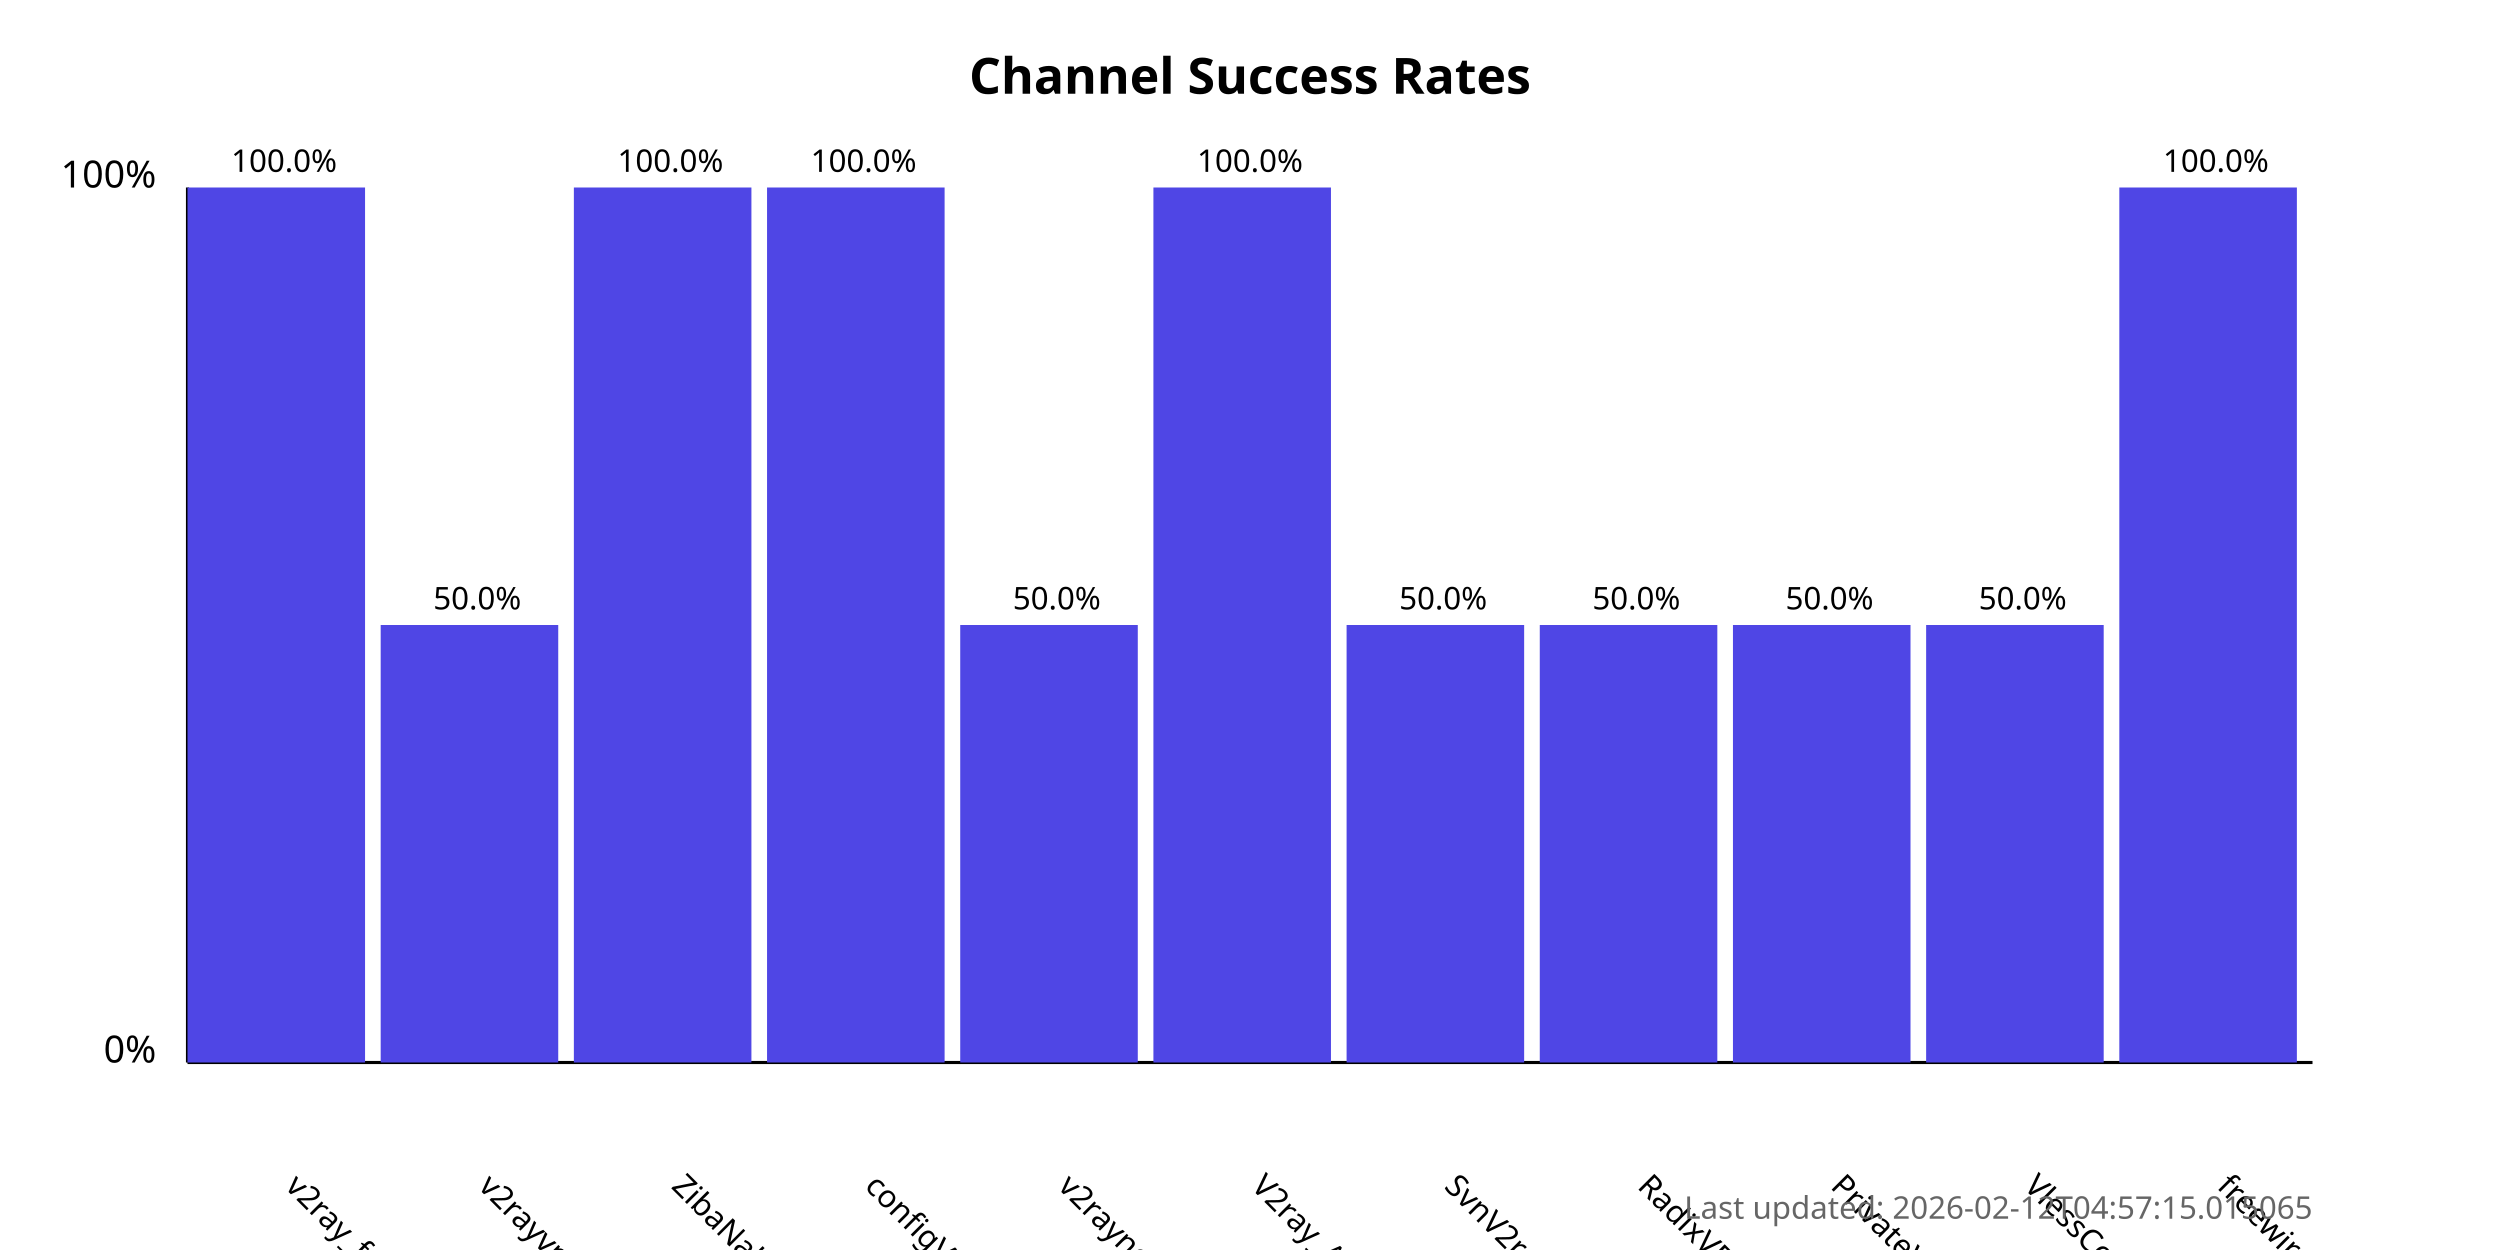
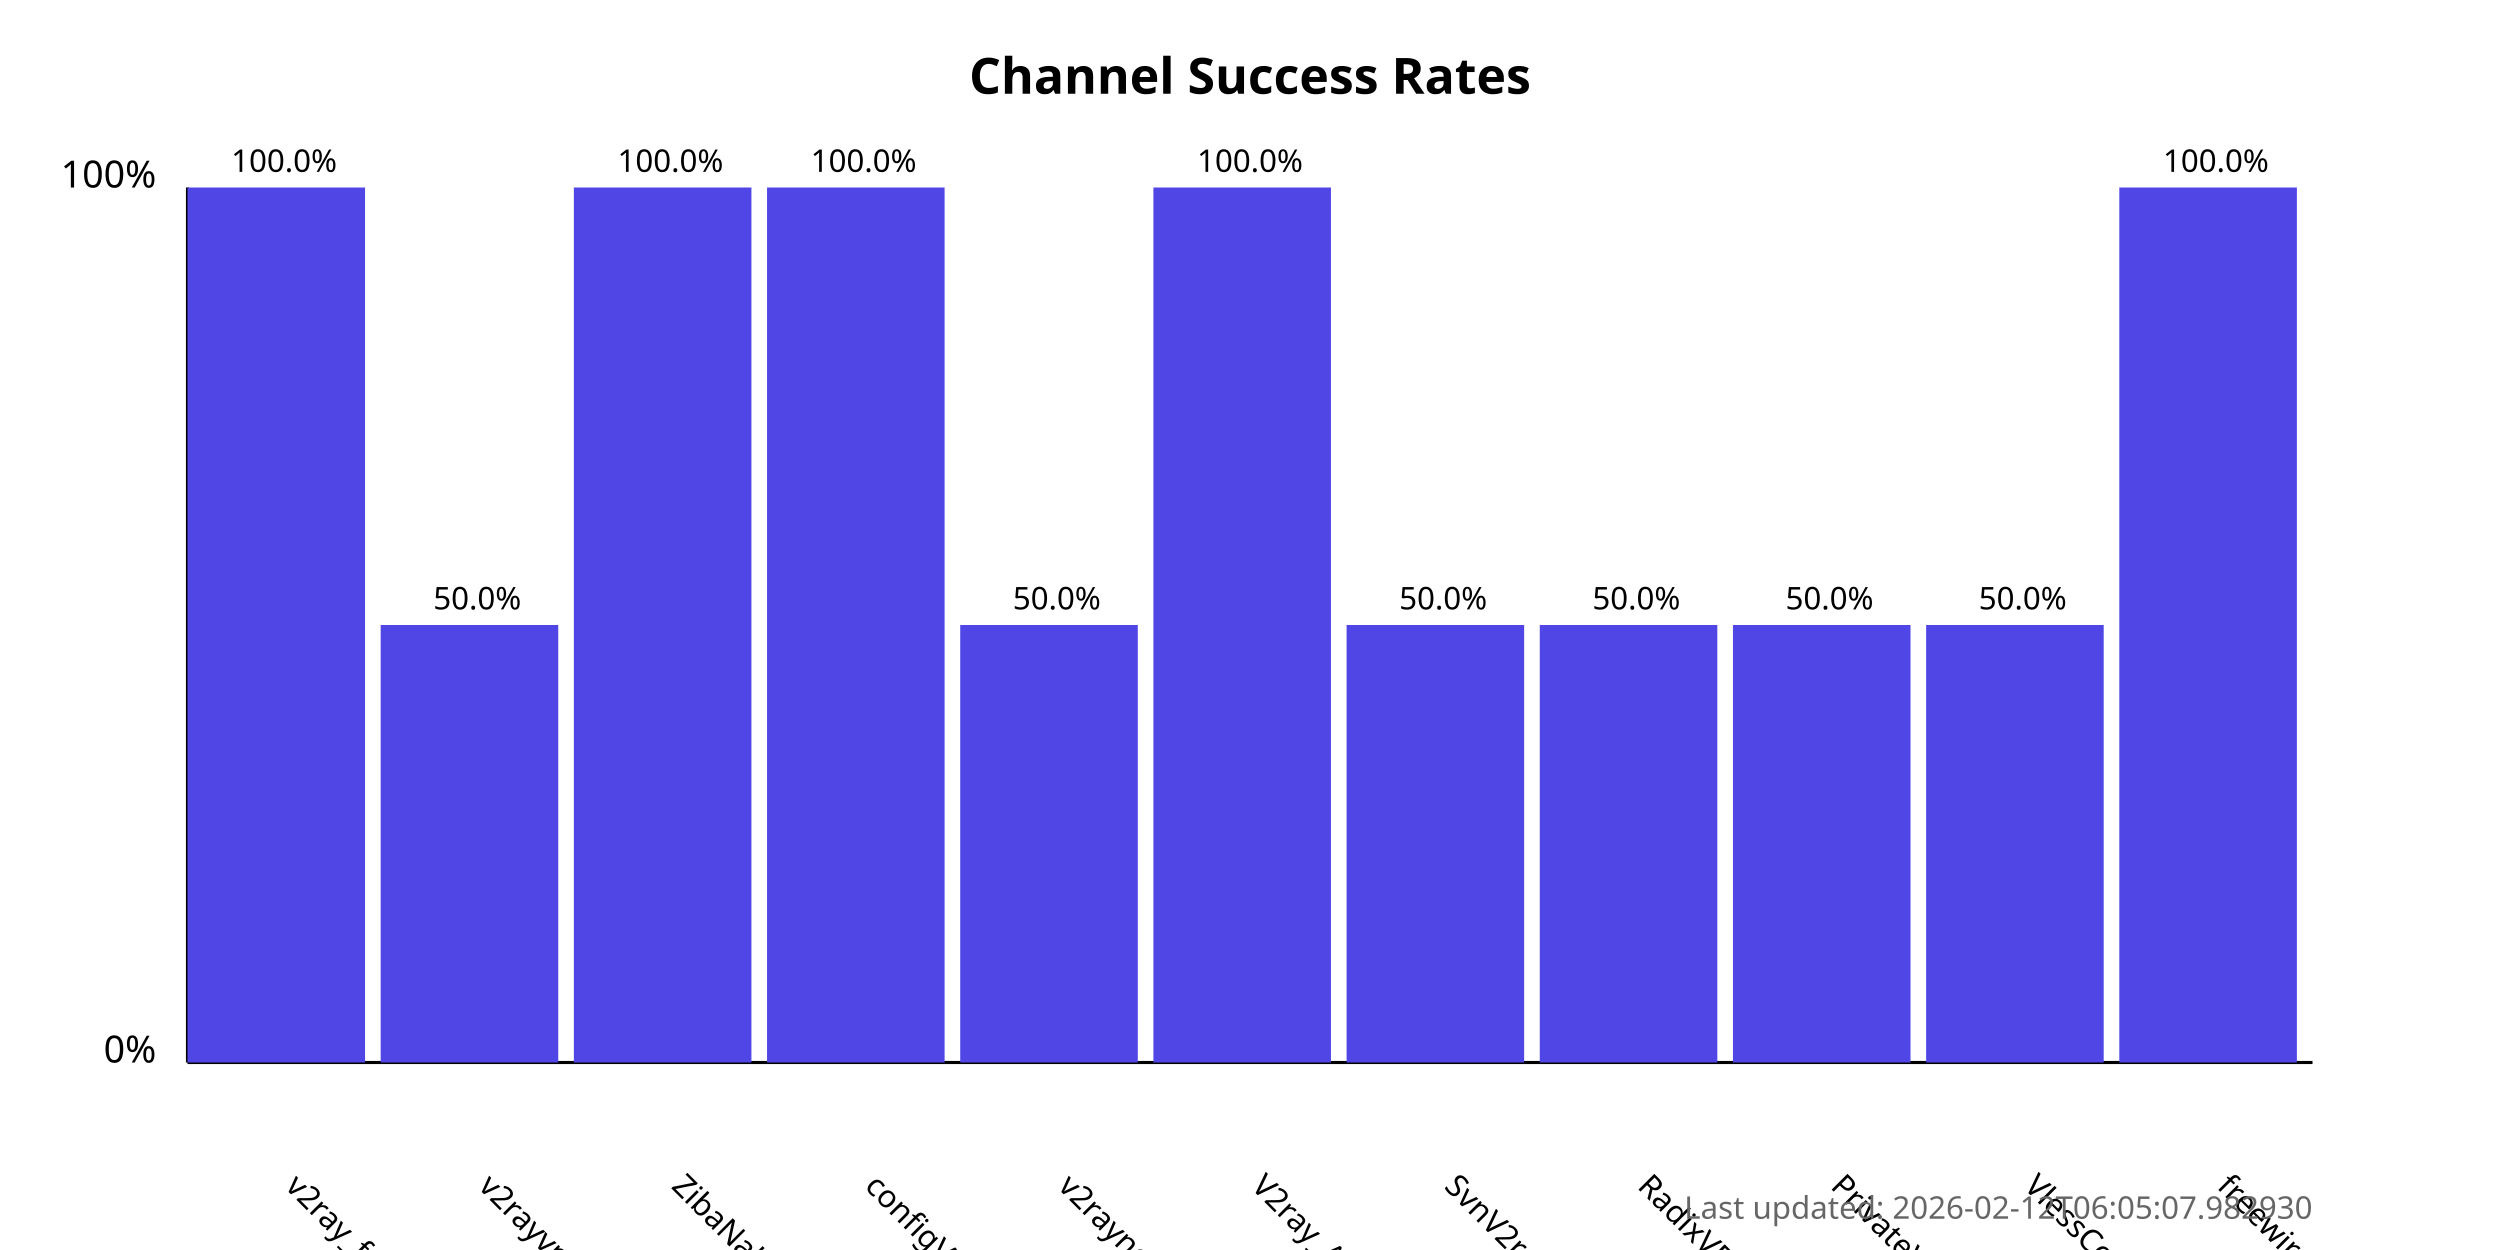
<svg xmlns="http://www.w3.org/2000/svg" width="800" height="400">
  <style>
            .chart-title { font: bold 16px sans-serif; }
            .axis-label { font: 12px sans-serif; }
            .tick-label { font: 10px sans-serif; }
            .bar { fill: #4f46e5; }
            .bar:hover { fill: #6366f1; }
            .timestamp { font: 10px sans-serif; fill: #666; }
        </style>
  <text x="400.0" y="30" text-anchor="middle" class="chart-title">
            Channel Success Rates
        </text>
  <line x1="60" y1="340" x2="60" y2="60" stroke="black" stroke-width="1" />
  <line x1="60" y1="340" x2="740" y2="340" stroke="black" stroke-width="1" />
  <text x="50" y="340" text-anchor="end" class="axis-label">0%</text>
  <text x="50" y="60" text-anchor="end" class="axis-label">100%</text>
  <g>
    <rect x="60" y="60.0" width="56.818" height="280.0" class="bar" />
    <text x="90.909" y="380" transform="rotate(45, 90.90909, 380)" text-anchor="start" class="tick-label">
                v2ray_free_conf
            </text>
    <text x="90.909" y="55.0" text-anchor="middle" class="tick-label">
                100.0%
            </text>
  </g>
  <g>
    <rect x="121.818" y="200.0" width="56.818" height="140.0" class="bar" />
    <text x="152.727" y="380" transform="rotate(45, 152.7273, 380)" text-anchor="start" class="tick-label">
                v2rayvpno
            </text>
    <text x="152.727" y="195.0" text-anchor="middle" class="tick-label">
                50.0%
            </text>
  </g>
  <g>
    <rect x="183.636" y="60.0" width="56.818" height="280.0" class="bar" />
    <text x="214.545" y="380" transform="rotate(45, 214.5455, 380)" text-anchor="start" class="tick-label">
                ZibaNabz
            </text>
    <text x="214.545" y="55.0" text-anchor="middle" class="tick-label">
                100.0%
            </text>
  </g>
  <g>
    <rect x="245.455" y="60.0" width="56.818" height="280.0" class="bar" />
    <text x="276.364" y="380" transform="rotate(45, 276.3636, 380)" text-anchor="start" class="tick-label">
                configV2rayForFree
            </text>
    <text x="276.364" y="55.0" text-anchor="middle" class="tick-label">
                100.0%
            </text>
  </g>
  <g>
    <rect x="307.273" y="200.0" width="56.818" height="140.0" class="bar" />
    <text x="338.182" y="380" transform="rotate(45, 338.1818, 380)" text-anchor="start" class="tick-label">
                v2rayngvpn
            </text>
    <text x="338.182" y="195.0" text-anchor="middle" class="tick-label">
                50.0%
            </text>
  </g>
  <g>
    <rect x="369.091" y="60.0" width="56.818" height="280.0" class="bar" />
    <text x="400.0" y="380" transform="rotate(45, 400.0, 380)" text-anchor="start" class="tick-label">
                V2ray_Alpha
            </text>
    <text x="400.0" y="55.0" text-anchor="middle" class="tick-label">
                100.0%
            </text>
  </g>
  <g>
    <rect x="430.909" y="200.0" width="56.818" height="140.0" class="bar" />
    <text x="461.818" y="380" transform="rotate(45, 461.8182, 380)" text-anchor="start" class="tick-label">
                SvnV2ray
            </text>
    <text x="461.818" y="195.0" text-anchor="middle" class="tick-label">
                50.0%
            </text>
  </g>
  <g>
    <rect x="492.727" y="200.0" width="56.818" height="140.0" class="bar" />
    <text x="523.636" y="380" transform="rotate(45, 523.6364, 380)" text-anchor="start" class="tick-label">
                RadixVPN
            </text>
    <text x="523.636" y="195.0" text-anchor="middle" class="tick-label">
                50.0%
            </text>
  </g>
  <g>
    <rect x="554.545" y="200.0" width="56.818" height="140.0" class="bar" />
    <text x="585.455" y="380" transform="rotate(45, 585.4545, 380)" text-anchor="start" class="tick-label">
                PrivateVPNs
            </text>
    <text x="585.455" y="195.0" text-anchor="middle" class="tick-label">
                50.0%
            </text>
  </g>
  <g>
    <rect x="616.364" y="200.0" width="56.818" height="140.0" class="bar" />
    <text x="647.273" y="380" transform="rotate(45, 647.2727, 380)" text-anchor="start" class="tick-label">
                VlessConfig
            </text>
    <text x="647.273" y="195.0" text-anchor="middle" class="tick-label">
                50.0%
            </text>
  </g>
  <g>
    <rect x="678.182" y="60.0" width="56.818" height="280.0" class="bar" />
    <text x="709.091" y="380" transform="rotate(45, 709.0909, 380)" text-anchor="start" class="tick-label">
                freewireguard
            </text>
    <text x="709.091" y="55.0" text-anchor="middle" class="tick-label">
                100.0%
            </text>
  </g>
  <text x="740" y="390" text-anchor="end" class="timestamp">
-             Last updated: 2026-02-12T04:57:15.015065
+             Last updated: 2026-02-12T06:05:07.982930
        </text>
</svg>
